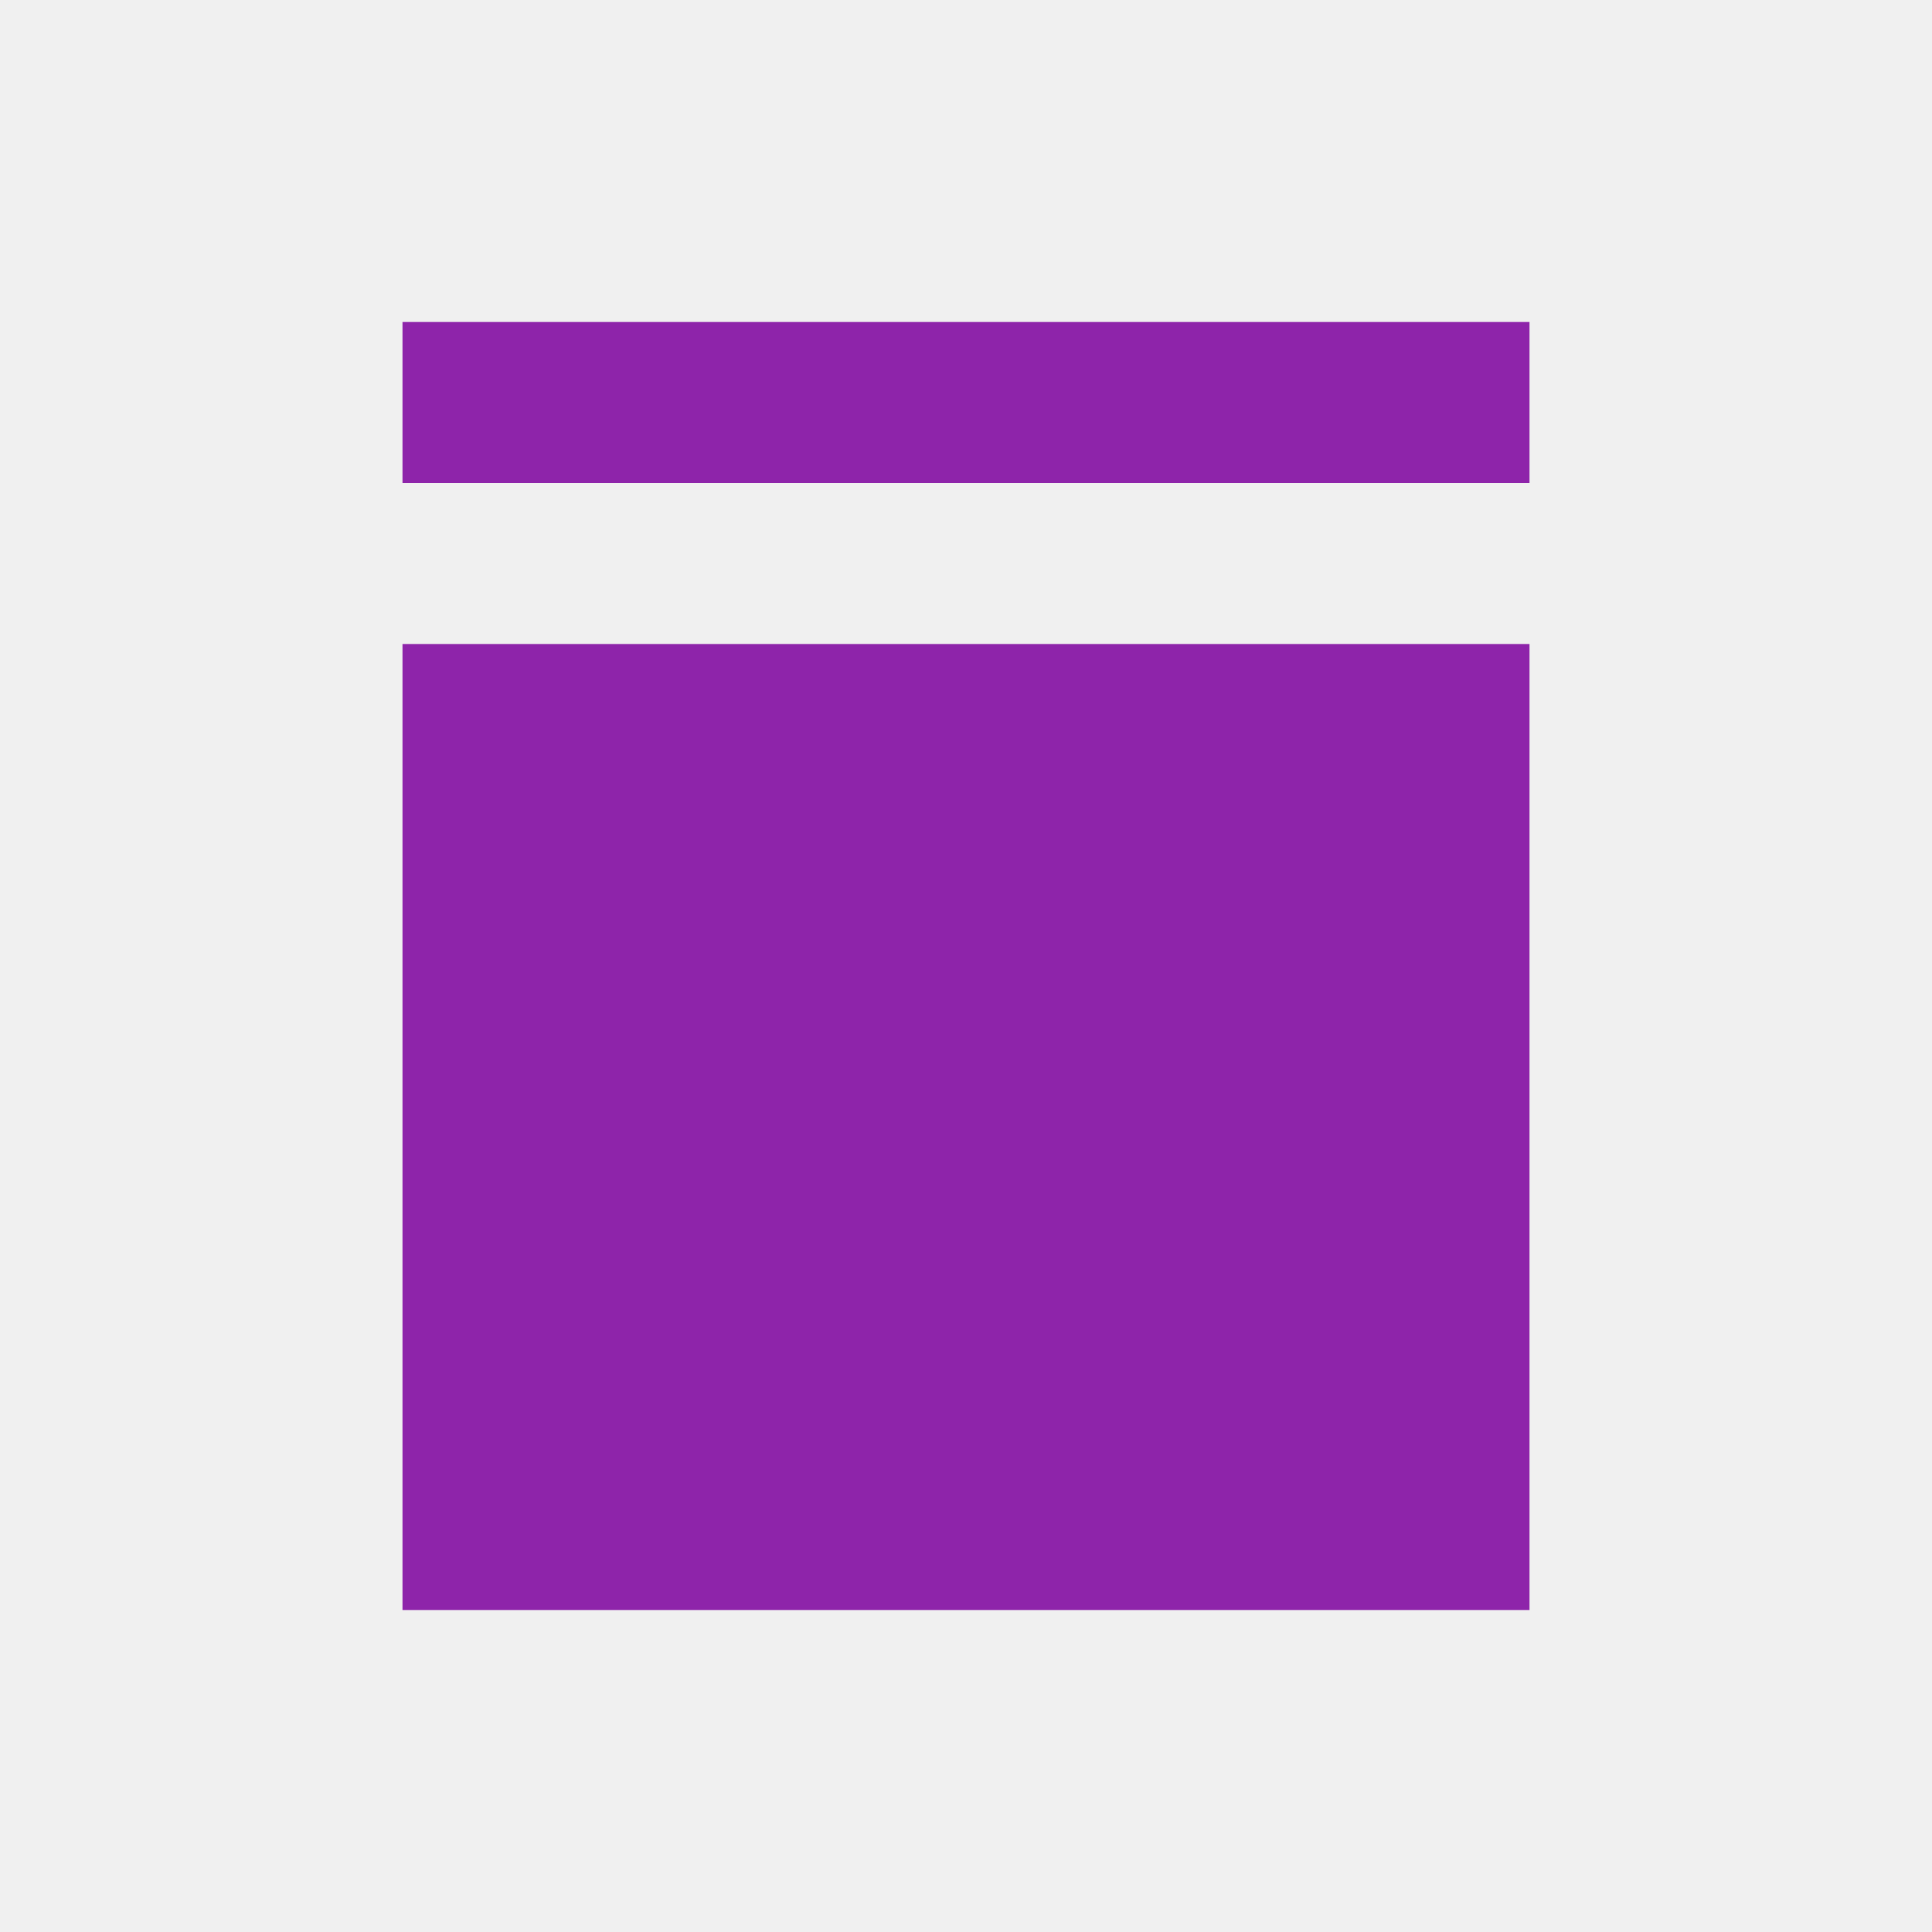
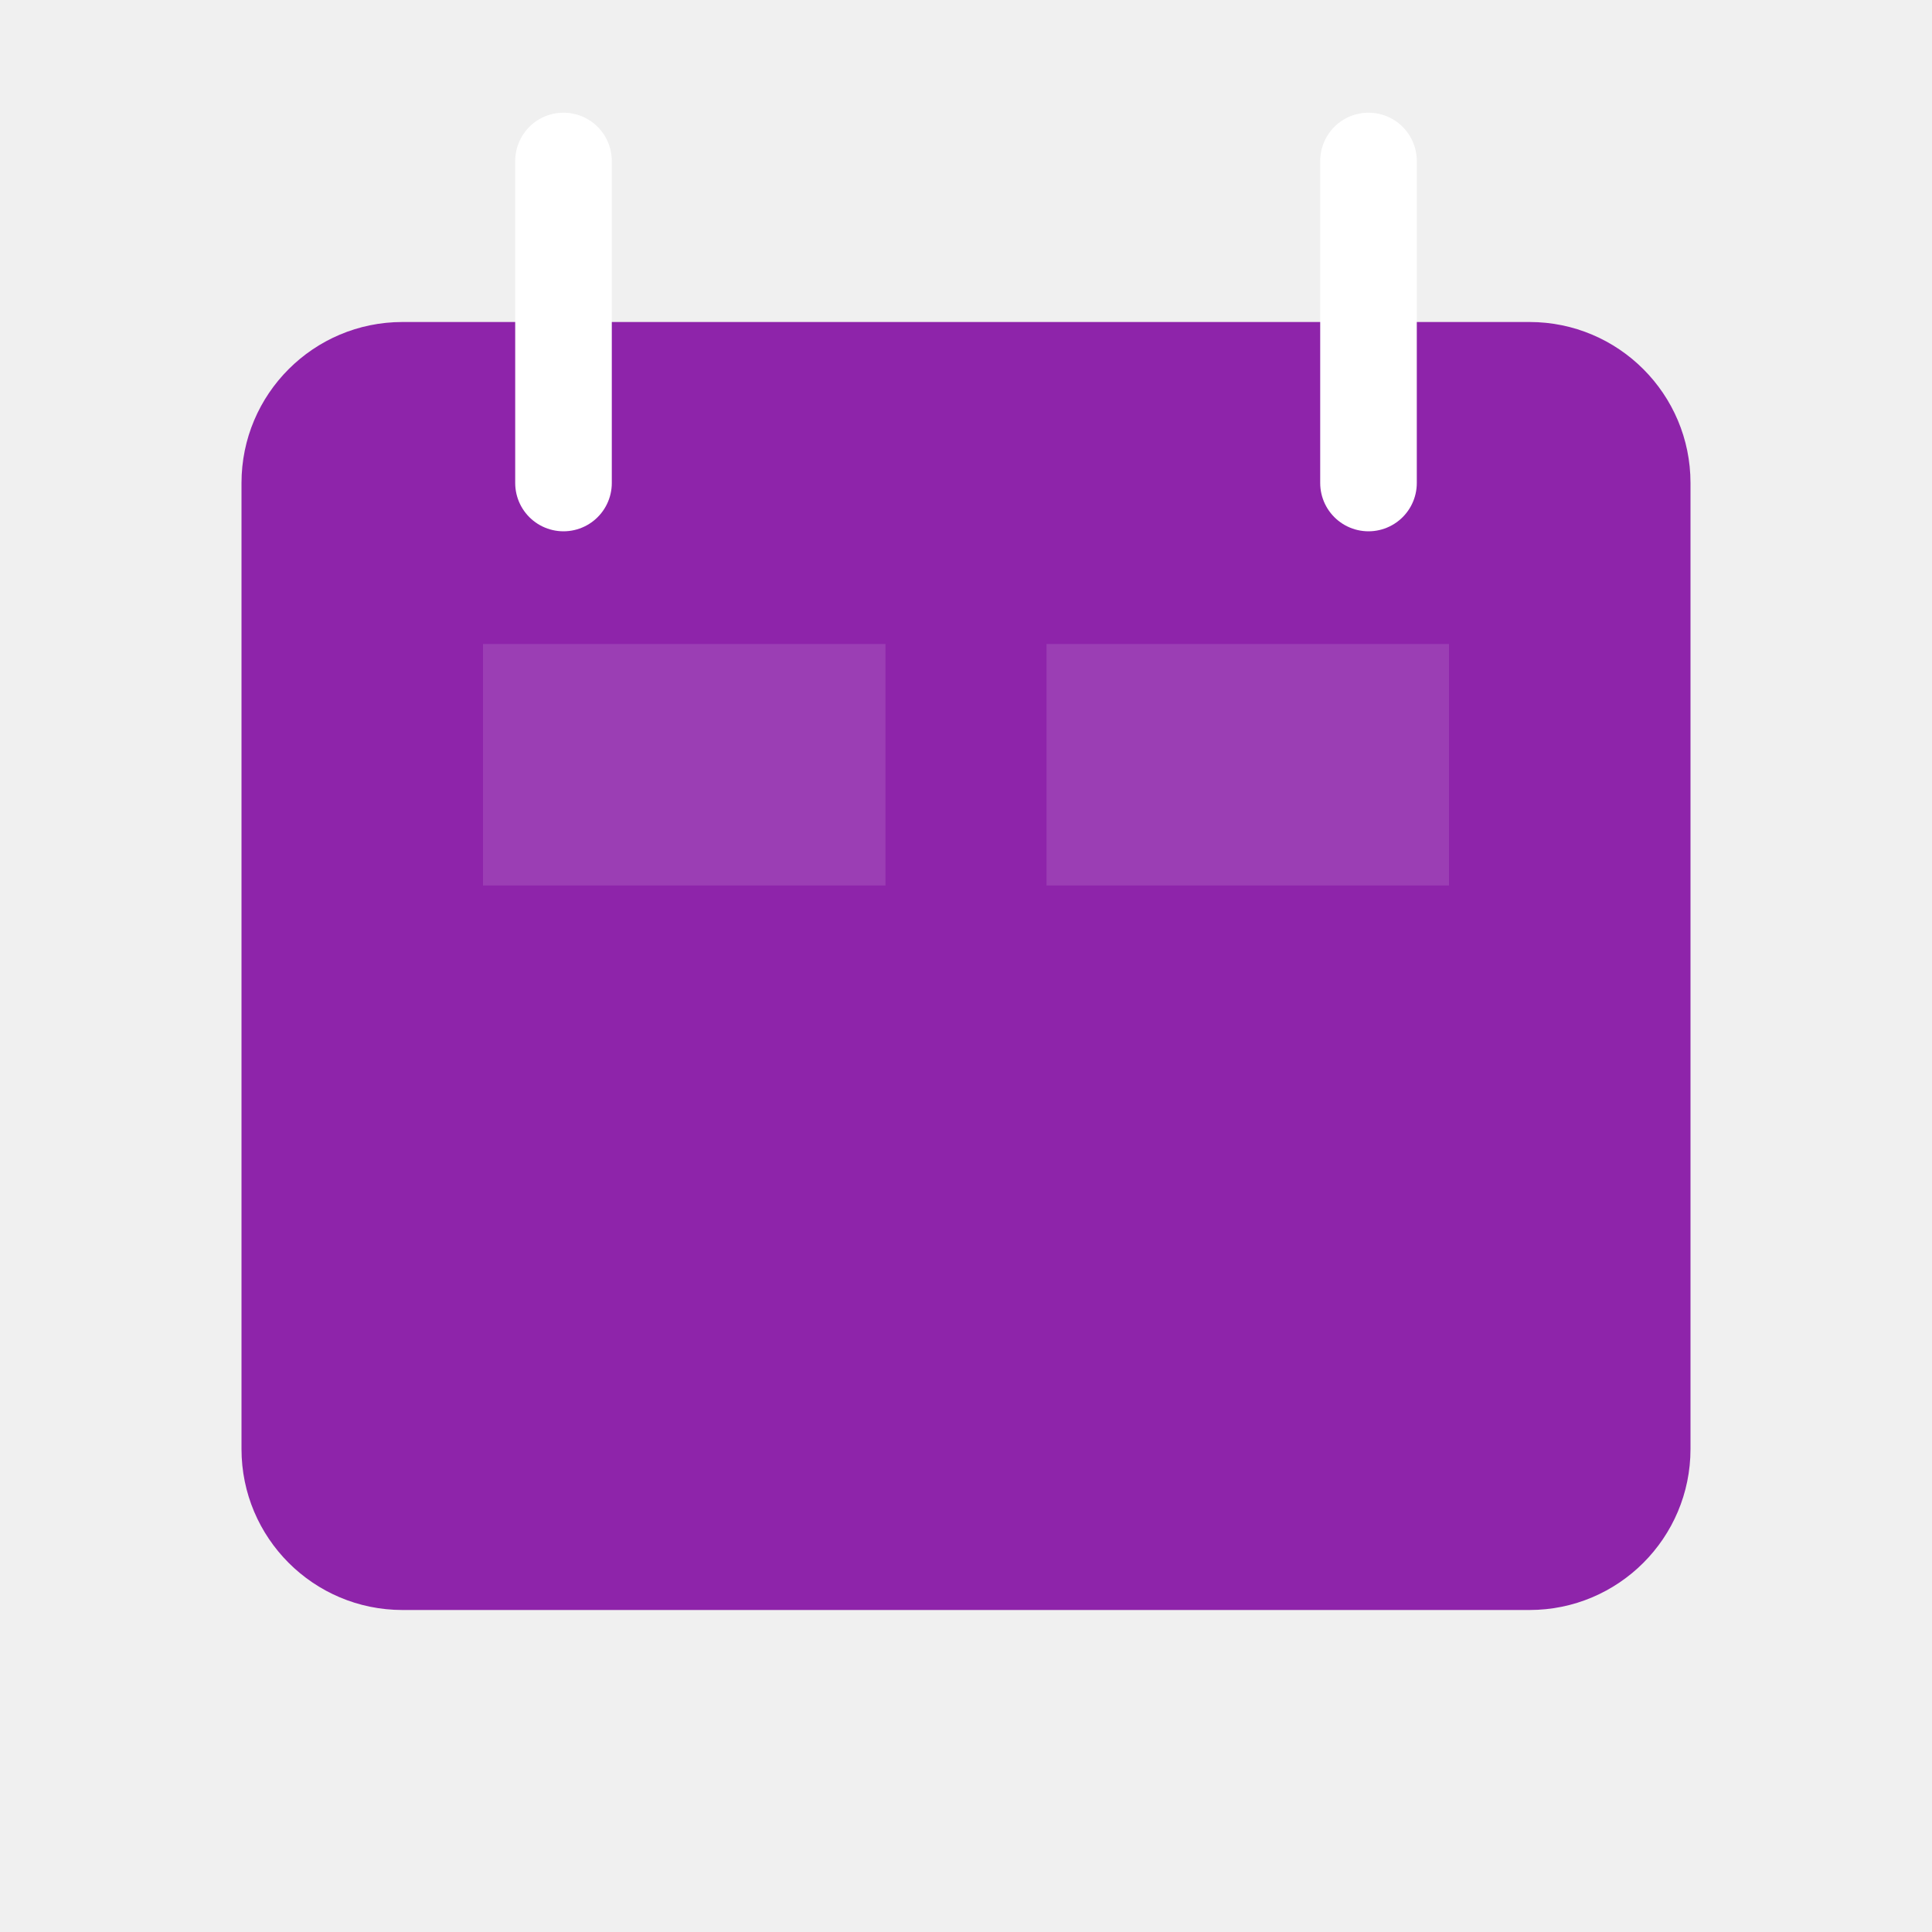
- <svg xmlns="http://www.w3.org/2000/svg" viewBox="0 0 24 24" fill="#8E24AA">
-   <path d="M7 10h5v5H7v-5zm6 0h4v5h-4v-5zM5 4h14v2H5V4zm0 4h14v12H5V8z" />
+ <svg xmlns="http://www.w3.org/2000/svg" viewBox="0 0 24 24" width="24" height="24" aria-hidden="true">
+   <rect x="3" y="4" width="18" height="16" rx="2" fill="#8E24AA" />
+   <path d="M7 2v4M17 2v4" stroke="#FFFFFF" stroke-width="1.2" stroke-linecap="round" />
+   <rect x="6" y="8" width="5" height="3" fill="#FFFFFF" opacity="0.12" />
+   <rect x="13" y="8" width="5" height="3" fill="#FFFFFF" opacity="0.12" />
</svg>
